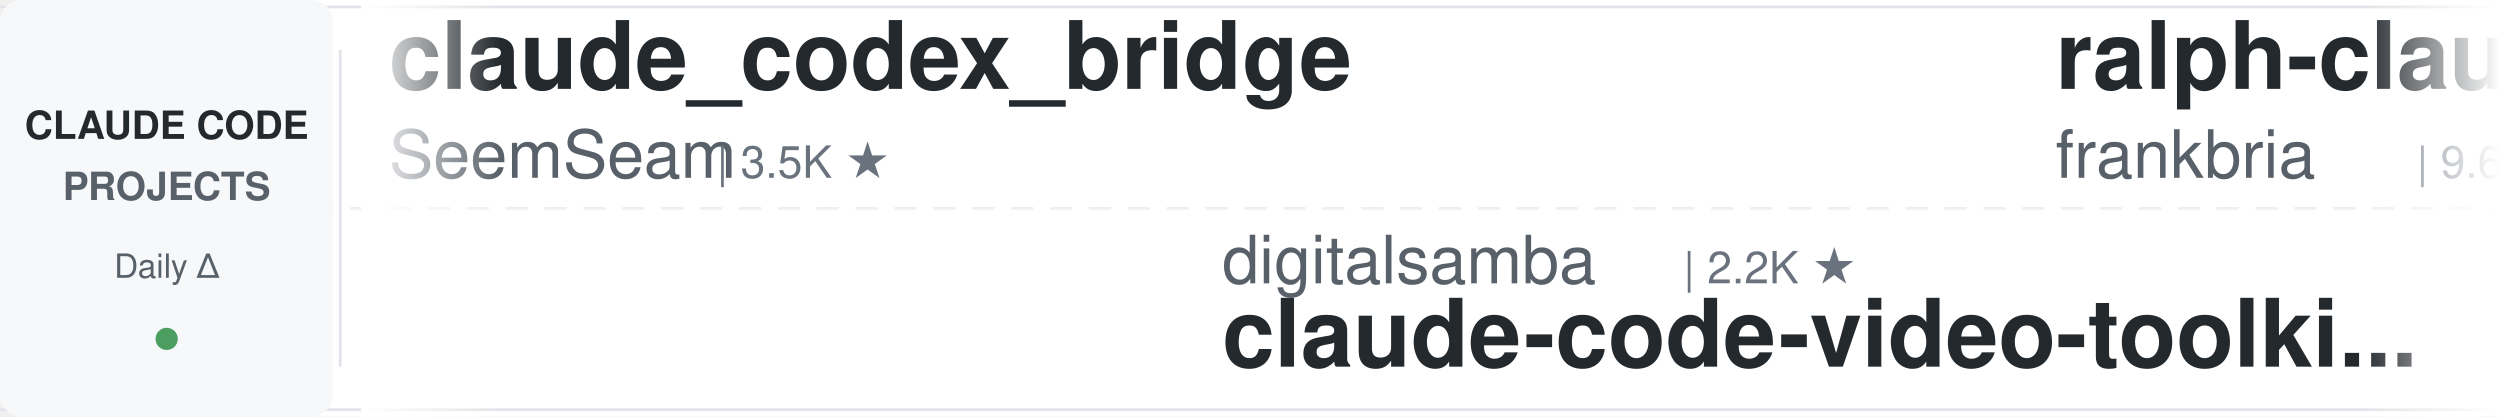
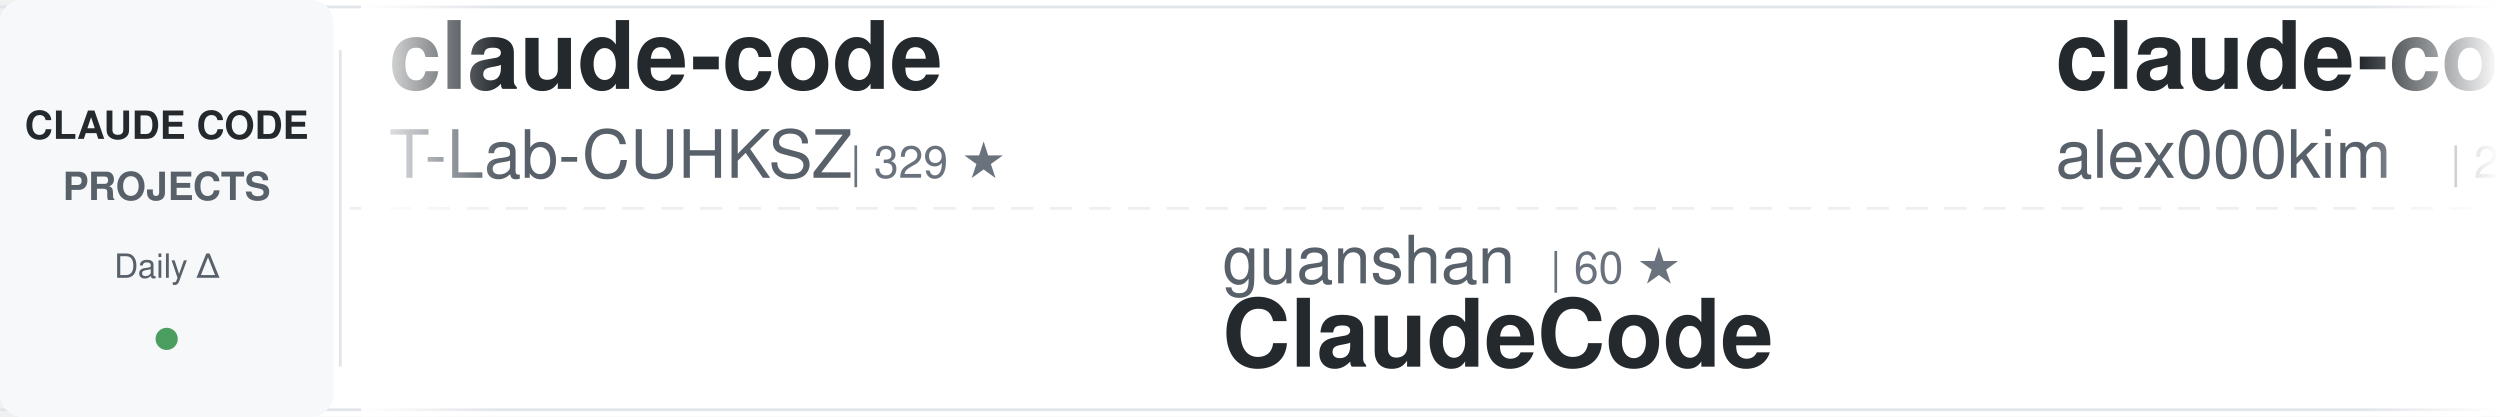
<svg xmlns="http://www.w3.org/2000/svg" width="900" height="150">
  <defs>
    <linearGradient id="awesomeLeftFade" x1="0%" y1="0%" x2="100%" y2="0%">
      <stop offset="0%" style="stop-color:#ffffff;stop-opacity:1" />
      <stop offset="100%" style="stop-color:#ffffff;stop-opacity:0" />
    </linearGradient>
    <linearGradient id="awesomeRightFade" x1="0%" y1="0%" x2="100%" y2="0%">
      <stop offset="0%" style="stop-color:#ffffff;stop-opacity:0" />
      <stop offset="100%" style="stop-color:#ffffff;stop-opacity:1" />
    </linearGradient>
  </defs>
  <rect width="900" height="150" fill="#ffffff" rx="8" />
  <rect x="0" y="2" width="900" height="1" fill="#e1e4e8" />
  <rect x="0" y="147" width="900" height="1" fill="#e1e4e8" />
  <line x1="0" y1="75" x2="900" y2="75" stroke="#e1e4e8" stroke-width="1" stroke-dasharray="8 6" opacity="0.6" />
  <rect x="0" y="0" width="120" height="150" fill="#f6f8fa" rx="8" />
  <text x="60" y="50" font-family="-apple-system, BlinkMacSystemFont, 'Segoe UI', Helvetica, Arial, sans-serif" font-size="14" font-weight="600" fill="#24292e" text-anchor="middle">CLAUDE CODE</text>
  <text x="60" y="72" font-family="-apple-system, BlinkMacSystemFont, 'Segoe UI', Helvetica, Arial, sans-serif" font-size="14" font-weight="600" fill="#586069" text-anchor="middle">PROJECTS</text>
  <text x="60" y="100" font-family="-apple-system, BlinkMacSystemFont, 'Segoe UI', Helvetica, Arial, sans-serif" font-size="12" font-weight="500" fill="#586069" text-anchor="middle">Daily Δ</text>
  <circle cx="60" cy="122" r="4" fill="#22863a" opacity="0.8" />
  <rect x="122" y="18" width="1" height="114" fill="#e1e4e8" />
  <clipPath id="awesomeTickerClip">
    <rect x="130" y="0" width="770" height="150" />
  </clipPath>
  <g clip-path="url(#awesomeTickerClip)">
    <g id="awesomeTickerItems">
      <animateTransform attributeName="transform" attributeType="XML" type="translate" from="0 0" to="-3000 0" dur="54s" repeatCount="indefinite" />
      <g transform="translate(0, 0)">
-         <text x="140" y="32" font-family="-apple-system, BlinkMacSystemFont, 'Segoe UI', Helvetica, Arial, sans-serif" font-size="34" font-weight="600" fill="#24292e">claude_codex_bridge</text>
-         <text x="140" y="64" font-family="-apple-system, BlinkMacSystemFont, 'Segoe UI', Helvetica, Arial, sans-serif" font-size="24" font-weight="400" fill="#586069">SeemSeam</text>
-         <text x="258" y="64" font-family="-apple-system, BlinkMacSystemFont, 'Segoe UI', Helvetica, Arial, sans-serif" font-size="16" font-weight="500" fill="#6a737d">| 3.5K ★</text>
+         <text x="140" y="32" font-family="-apple-system, BlinkMacSystemFont, 'Segoe UI', Helvetica, Arial, sans-serif" font-size="34" font-weight="600" fill="#24292e">claude-code</text>
+         <text x="140" y="64" font-family="-apple-system, BlinkMacSystemFont, 'Segoe UI', Helvetica, Arial, sans-serif" font-size="24" font-weight="400" fill="#586069">T-Lab-CUHKSZ</text>
+         <text x="306" y="64" font-family="-apple-system, BlinkMacSystemFont, 'Segoe UI', Helvetica, Arial, sans-serif" font-size="16" font-weight="500" fill="#6a737d">| 329 ★</text>
      </g>
      <g transform="translate(300, 0)">
-         <text x="140" y="102" font-family="-apple-system, BlinkMacSystemFont, 'Segoe UI', Helvetica, Arial, sans-serif" font-size="24" font-weight="400" fill="#586069">digitalsamba</text>
-         <text x="306" y="102" font-family="-apple-system, BlinkMacSystemFont, 'Segoe UI', Helvetica, Arial, sans-serif" font-size="16" font-weight="500" fill="#6a737d">| 2.2K ★</text>
-         <text x="140" y="132" font-family="-apple-system, BlinkMacSystemFont, 'Segoe UI', Helvetica, Arial, sans-serif" font-size="34" font-weight="600" fill="#24292e">claude-code-video-toolki...</text>
+         <text x="140" y="102" font-family="-apple-system, BlinkMacSystemFont, 'Segoe UI', Helvetica, Arial, sans-serif" font-size="24" font-weight="400" fill="#586069">guanshan</text>
+         <text x="258" y="102" font-family="-apple-system, BlinkMacSystemFont, 'Segoe UI', Helvetica, Arial, sans-serif" font-size="16" font-weight="500" fill="#6a737d">| 60 ★</text>
+         <text x="140" y="132" font-family="-apple-system, BlinkMacSystemFont, 'Segoe UI', Helvetica, Arial, sans-serif" font-size="34" font-weight="600" fill="#24292e">ClaudeCode</text>
      </g>
      <g transform="translate(600, 0)">
-         <text x="140" y="32" font-family="-apple-system, BlinkMacSystemFont, 'Segoe UI', Helvetica, Arial, sans-serif" font-size="34" font-weight="600" fill="#24292e">ralph-claude-code</text>
-         <text x="140" y="64" font-family="-apple-system, BlinkMacSystemFont, 'Segoe UI', Helvetica, Arial, sans-serif" font-size="24" font-weight="400" fill="#586069">frankbria</text>
-         <text x="270" y="64" font-family="-apple-system, BlinkMacSystemFont, 'Segoe UI', Helvetica, Arial, sans-serif" font-size="16" font-weight="500" fill="#6a737d">| 9.6K ★</text>
+         <text x="140" y="32" font-family="-apple-system, BlinkMacSystemFont, 'Segoe UI', Helvetica, Arial, sans-serif" font-size="34" font-weight="600" fill="#24292e">claude-code</text>
+         <text x="140" y="64" font-family="-apple-system, BlinkMacSystemFont, 'Segoe UI', Helvetica, Arial, sans-serif" font-size="24" font-weight="400" fill="#586069">alex000kim</text>
+         <text x="282" y="64" font-family="-apple-system, BlinkMacSystemFont, 'Segoe UI', Helvetica, Arial, sans-serif" font-size="16" font-weight="500" fill="#6a737d">| 236 ★</text>
      </g>
      <g transform="translate(900, 0)">
-         <text x="140" y="102" font-family="-apple-system, BlinkMacSystemFont, 'Segoe UI', Helvetica, Arial, sans-serif" font-size="24" font-weight="400" fill="#586069">VineeTagarwaL-code</text>
-         <text x="378" y="102" font-family="-apple-system, BlinkMacSystemFont, 'Segoe UI', Helvetica, Arial, sans-serif" font-size="16" font-weight="500" fill="#6a737d">| 272 ★</text>
-         <text x="140" y="132" font-family="-apple-system, BlinkMacSystemFont, 'Segoe UI', Helvetica, Arial, sans-serif" font-size="34" font-weight="600" fill="#24292e">claude-code</text>
+         <text x="140" y="102" font-family="-apple-system, BlinkMacSystemFont, 'Segoe UI', Helvetica, Arial, sans-serif" font-size="24" font-weight="400" fill="#586069">FlorianBruniaux</text>
+         <text x="342" y="102" font-family="-apple-system, BlinkMacSystemFont, 'Segoe UI', Helvetica, Arial, sans-serif" font-size="16" font-weight="500" fill="#6a737d">| 6.1K ★</text>
+         <text x="419" y="102" font-family="-apple-system, BlinkMacSystemFont, 'Segoe UI', Helvetica, Arial, sans-serif" font-size="16" font-weight="500" fill="#22863a"> +2</text>
+         <text x="140" y="132" font-family="-apple-system, BlinkMacSystemFont, 'Segoe UI', Helvetica, Arial, sans-serif" font-size="34" font-weight="600" fill="#24292e">claude-code-ultimate-gui...</text>
      </g>
      <g transform="translate(1200, 0)">
-         <text x="140" y="32" font-family="-apple-system, BlinkMacSystemFont, 'Segoe UI', Helvetica, Arial, sans-serif" font-size="34" font-weight="600" fill="#24292e">claude_code_src</text>
-         <text x="140" y="64" font-family="-apple-system, BlinkMacSystemFont, 'Segoe UI', Helvetica, Arial, sans-serif" font-size="24" font-weight="400" fill="#586069">ponponon</text>
-         <text x="258" y="64" font-family="-apple-system, BlinkMacSystemFont, 'Segoe UI', Helvetica, Arial, sans-serif" font-size="16" font-weight="500" fill="#6a737d">| 2.3K ★</text>
+         <text x="140" y="32" font-family="-apple-system, BlinkMacSystemFont, 'Segoe UI', Helvetica, Arial, sans-serif" font-size="34" font-weight="600" fill="#24292e">ClaudeCodeAgents</text>
+         <text x="140" y="64" font-family="-apple-system, BlinkMacSystemFont, 'Segoe UI', Helvetica, Arial, sans-serif" font-size="24" font-weight="400" fill="#586069">darcyegb</text>
+         <text x="258" y="64" font-family="-apple-system, BlinkMacSystemFont, 'Segoe UI', Helvetica, Arial, sans-serif" font-size="16" font-weight="500" fill="#6a737d">| 771 ★</text>
      </g>
      <g transform="translate(1500, 0)">
-         <text x="140" y="102" font-family="-apple-system, BlinkMacSystemFont, 'Segoe UI', Helvetica, Arial, sans-serif" font-size="24" font-weight="400" fill="#586069">OneRedOak</text>
-         <text x="270" y="102" font-family="-apple-system, BlinkMacSystemFont, 'Segoe UI', Helvetica, Arial, sans-serif" font-size="16" font-weight="500" fill="#6a737d">| 3.9K ★</text>
-         <text x="140" y="132" font-family="-apple-system, BlinkMacSystemFont, 'Segoe UI', Helvetica, Arial, sans-serif" font-size="34" font-weight="600" fill="#24292e">claude-code-workflows</text>
+         <text x="140" y="102" font-family="-apple-system, BlinkMacSystemFont, 'Segoe UI', Helvetica, Arial, sans-serif" font-size="24" font-weight="400" fill="#586069">lintsinghua</text>
+         <text x="294" y="102" font-family="-apple-system, BlinkMacSystemFont, 'Segoe UI', Helvetica, Arial, sans-serif" font-size="16" font-weight="500" fill="#6a737d">| 4.3K ★</text>
+         <text x="140" y="132" font-family="-apple-system, BlinkMacSystemFont, 'Segoe UI', Helvetica, Arial, sans-serif" font-size="34" font-weight="600" fill="#24292e">claude-code-book</text>
      </g>
      <g transform="translate(1800, 0)">
-         <text x="140" y="32" font-family="-apple-system, BlinkMacSystemFont, 'Segoe UI', Helvetica, Arial, sans-serif" font-size="34" font-weight="600" fill="#24292e">collection-claude-code-s...</text>
-         <text x="140" y="64" font-family="-apple-system, BlinkMacSystemFont, 'Segoe UI', Helvetica, Arial, sans-serif" font-size="24" font-weight="400" fill="#586069">chauncygu</text>
-         <text x="270" y="64" font-family="-apple-system, BlinkMacSystemFont, 'Segoe UI', Helvetica, Arial, sans-serif" font-size="16" font-weight="500" fill="#6a737d">| 2.8K ★</text>
-         <text x="347" y="64" font-family="-apple-system, BlinkMacSystemFont, 'Segoe UI', Helvetica, Arial, sans-serif" font-size="16" font-weight="500" fill="#22863a"> +1</text>
+         <text x="140" y="32" font-family="-apple-system, BlinkMacSystemFont, 'Segoe UI', Helvetica, Arial, sans-serif" font-size="34" font-weight="600" fill="#24292e">claude-code-sourcemap</text>
+         <text x="140" y="64" font-family="-apple-system, BlinkMacSystemFont, 'Segoe UI', Helvetica, Arial, sans-serif" font-size="24" font-weight="400" fill="#586069">ChinaSiro</text>
+         <text x="270" y="64" font-family="-apple-system, BlinkMacSystemFont, 'Segoe UI', Helvetica, Arial, sans-serif" font-size="16" font-weight="500" fill="#6a737d">| 9.7K ★</text>
      </g>
      <g transform="translate(2100, 0)">
-         <text x="140" y="102" font-family="-apple-system, BlinkMacSystemFont, 'Segoe UI', Helvetica, Arial, sans-serif" font-size="24" font-weight="400" fill="#586069">anthropics</text>
-         <text x="282" y="102" font-family="-apple-system, BlinkMacSystemFont, 'Segoe UI', Helvetica, Arial, sans-serif" font-size="16" font-weight="500" fill="#6a737d">| 9.4K ★</text>
-         <text x="359" y="102" font-family="-apple-system, BlinkMacSystemFont, 'Segoe UI', Helvetica, Arial, sans-serif" font-size="16" font-weight="500" fill="#22863a"> +3</text>
-         <text x="140" y="132" font-family="-apple-system, BlinkMacSystemFont, 'Segoe UI', Helvetica, Arial, sans-serif" font-size="34" font-weight="600" fill="#24292e">claude-code-action</text>
+         <text x="140" y="102" font-family="-apple-system, BlinkMacSystemFont, 'Segoe UI', Helvetica, Arial, sans-serif" font-size="24" font-weight="400" fill="#586069">asgeirtj</text>
+         <text x="258" y="102" font-family="-apple-system, BlinkMacSystemFont, 'Segoe UI', Helvetica, Arial, sans-serif" font-size="16" font-weight="500" fill="#6a737d">| 68.9K ★</text>
+         <text x="344" y="102" font-family="-apple-system, BlinkMacSystemFont, 'Segoe UI', Helvetica, Arial, sans-serif" font-size="16" font-weight="500" fill="#22863a"> +16</text>
+         <text x="140" y="132" font-family="-apple-system, BlinkMacSystemFont, 'Segoe UI', Helvetica, Arial, sans-serif" font-size="34" font-weight="600" fill="#24292e">system_prompts_leaks</text>
      </g>
      <g transform="translate(2400, 0)">
-         <text x="140" y="32" font-family="-apple-system, BlinkMacSystemFont, 'Segoe UI', Helvetica, Arial, sans-serif" font-size="34" font-weight="600" fill="#24292e">Claude-Code-Game-Studios</text>
-         <text x="140" y="64" font-family="-apple-system, BlinkMacSystemFont, 'Segoe UI', Helvetica, Arial, sans-serif" font-size="24" font-weight="400" fill="#586069">Donchitos</text>
-         <text x="270" y="64" font-family="-apple-system, BlinkMacSystemFont, 'Segoe UI', Helvetica, Arial, sans-serif" font-size="16" font-weight="500" fill="#6a737d">| 25.7K ★</text>
-         <text x="356" y="64" font-family="-apple-system, BlinkMacSystemFont, 'Segoe UI', Helvetica, Arial, sans-serif" font-size="16" font-weight="500" fill="#22863a"> +5</text>
+         <text x="140" y="32" font-family="-apple-system, BlinkMacSystemFont, 'Segoe UI', Helvetica, Arial, sans-serif" font-size="34" font-weight="600" fill="#24292e">claude-code</text>
+         <text x="140" y="64" font-family="-apple-system, BlinkMacSystemFont, 'Segoe UI', Helvetica, Arial, sans-serif" font-size="24" font-weight="400" fill="#586069">anthropics</text>
+         <text x="282" y="64" font-family="-apple-system, BlinkMacSystemFont, 'Segoe UI', Helvetica, Arial, sans-serif" font-size="16" font-weight="500" fill="#6a737d">| 149.4K ★</text>
+         <text x="377" y="64" font-family="-apple-system, BlinkMacSystemFont, 'Segoe UI', Helvetica, Arial, sans-serif" font-size="16" font-weight="500" fill="#22863a"> +22</text>
      </g>
      <g transform="translate(2700, 0)">
-         <text x="140" y="102" font-family="-apple-system, BlinkMacSystemFont, 'Segoe UI', Helvetica, Arial, sans-serif" font-size="24" font-weight="400" fill="#586069">beilingcc</text>
-         <text x="270" y="102" font-family="-apple-system, BlinkMacSystemFont, 'Segoe UI', Helvetica, Arial, sans-serif" font-size="16" font-weight="500" fill="#6a737d">| 97 ★</text>
-         <text x="140" y="132" font-family="-apple-system, BlinkMacSystemFont, 'Segoe UI', Helvetica, Arial, sans-serif" font-size="34" font-weight="600" fill="#24292e">claude-code</text>
+         <text x="140" y="102" font-family="-apple-system, BlinkMacSystemFont, 'Segoe UI', Helvetica, Arial, sans-serif" font-size="24" font-weight="400" fill="#586069">pedrohcgs</text>
+         <text x="270" y="102" font-family="-apple-system, BlinkMacSystemFont, 'Segoe UI', Helvetica, Arial, sans-serif" font-size="16" font-weight="500" fill="#6a737d">| 1.6K ★</text>
+         <text x="140" y="132" font-family="-apple-system, BlinkMacSystemFont, 'Segoe UI', Helvetica, Arial, sans-serif" font-size="34" font-weight="600" fill="#24292e">claude-code-my-workflow</text>
      </g>
      <g transform="translate(3000, 0)">
-         <text x="140" y="32" font-family="-apple-system, BlinkMacSystemFont, 'Segoe UI', Helvetica, Arial, sans-serif" font-size="34" font-weight="600" fill="#24292e">claude_codex_bridge</text>
-         <text x="140" y="64" font-family="-apple-system, BlinkMacSystemFont, 'Segoe UI', Helvetica, Arial, sans-serif" font-size="24" font-weight="400" fill="#586069">SeemSeam</text>
-         <text x="258" y="64" font-family="-apple-system, BlinkMacSystemFont, 'Segoe UI', Helvetica, Arial, sans-serif" font-size="16" font-weight="500" fill="#6a737d">| 3.5K ★</text>
+         <text x="140" y="32" font-family="-apple-system, BlinkMacSystemFont, 'Segoe UI', Helvetica, Arial, sans-serif" font-size="34" font-weight="600" fill="#24292e">claude-code</text>
+         <text x="140" y="64" font-family="-apple-system, BlinkMacSystemFont, 'Segoe UI', Helvetica, Arial, sans-serif" font-size="24" font-weight="400" fill="#586069">T-Lab-CUHKSZ</text>
+         <text x="306" y="64" font-family="-apple-system, BlinkMacSystemFont, 'Segoe UI', Helvetica, Arial, sans-serif" font-size="16" font-weight="500" fill="#6a737d">| 329 ★</text>
      </g>
      <g transform="translate(3300, 0)">
-         <text x="140" y="102" font-family="-apple-system, BlinkMacSystemFont, 'Segoe UI', Helvetica, Arial, sans-serif" font-size="24" font-weight="400" fill="#586069">digitalsamba</text>
-         <text x="306" y="102" font-family="-apple-system, BlinkMacSystemFont, 'Segoe UI', Helvetica, Arial, sans-serif" font-size="16" font-weight="500" fill="#6a737d">| 2.2K ★</text>
-         <text x="140" y="132" font-family="-apple-system, BlinkMacSystemFont, 'Segoe UI', Helvetica, Arial, sans-serif" font-size="34" font-weight="600" fill="#24292e">claude-code-video-toolki...</text>
+         <text x="140" y="102" font-family="-apple-system, BlinkMacSystemFont, 'Segoe UI', Helvetica, Arial, sans-serif" font-size="24" font-weight="400" fill="#586069">guanshan</text>
+         <text x="258" y="102" font-family="-apple-system, BlinkMacSystemFont, 'Segoe UI', Helvetica, Arial, sans-serif" font-size="16" font-weight="500" fill="#6a737d">| 60 ★</text>
+         <text x="140" y="132" font-family="-apple-system, BlinkMacSystemFont, 'Segoe UI', Helvetica, Arial, sans-serif" font-size="34" font-weight="600" fill="#24292e">ClaudeCode</text>
      </g>
      <g transform="translate(3600, 0)">
-         <text x="140" y="32" font-family="-apple-system, BlinkMacSystemFont, 'Segoe UI', Helvetica, Arial, sans-serif" font-size="34" font-weight="600" fill="#24292e">ralph-claude-code</text>
-         <text x="140" y="64" font-family="-apple-system, BlinkMacSystemFont, 'Segoe UI', Helvetica, Arial, sans-serif" font-size="24" font-weight="400" fill="#586069">frankbria</text>
-         <text x="270" y="64" font-family="-apple-system, BlinkMacSystemFont, 'Segoe UI', Helvetica, Arial, sans-serif" font-size="16" font-weight="500" fill="#6a737d">| 9.6K ★</text>
+         <text x="140" y="32" font-family="-apple-system, BlinkMacSystemFont, 'Segoe UI', Helvetica, Arial, sans-serif" font-size="34" font-weight="600" fill="#24292e">claude-code</text>
+         <text x="140" y="64" font-family="-apple-system, BlinkMacSystemFont, 'Segoe UI', Helvetica, Arial, sans-serif" font-size="24" font-weight="400" fill="#586069">alex000kim</text>
+         <text x="282" y="64" font-family="-apple-system, BlinkMacSystemFont, 'Segoe UI', Helvetica, Arial, sans-serif" font-size="16" font-weight="500" fill="#6a737d">| 236 ★</text>
      </g>
      <g transform="translate(3900, 0)">
-         <text x="140" y="102" font-family="-apple-system, BlinkMacSystemFont, 'Segoe UI', Helvetica, Arial, sans-serif" font-size="24" font-weight="400" fill="#586069">VineeTagarwaL-code</text>
-         <text x="378" y="102" font-family="-apple-system, BlinkMacSystemFont, 'Segoe UI', Helvetica, Arial, sans-serif" font-size="16" font-weight="500" fill="#6a737d">| 272 ★</text>
-         <text x="140" y="132" font-family="-apple-system, BlinkMacSystemFont, 'Segoe UI', Helvetica, Arial, sans-serif" font-size="34" font-weight="600" fill="#24292e">claude-code</text>
+         <text x="140" y="102" font-family="-apple-system, BlinkMacSystemFont, 'Segoe UI', Helvetica, Arial, sans-serif" font-size="24" font-weight="400" fill="#586069">FlorianBruniaux</text>
+         <text x="342" y="102" font-family="-apple-system, BlinkMacSystemFont, 'Segoe UI', Helvetica, Arial, sans-serif" font-size="16" font-weight="500" fill="#6a737d">| 6.1K ★</text>
+         <text x="419" y="102" font-family="-apple-system, BlinkMacSystemFont, 'Segoe UI', Helvetica, Arial, sans-serif" font-size="16" font-weight="500" fill="#22863a"> +2</text>
+         <text x="140" y="132" font-family="-apple-system, BlinkMacSystemFont, 'Segoe UI', Helvetica, Arial, sans-serif" font-size="34" font-weight="600" fill="#24292e">claude-code-ultimate-gui...</text>
      </g>
    </g>
  </g>
  <rect x="130" y="0" width="50" height="150" fill="url(#awesomeLeftFade)" />
  <rect x="850" y="0" width="50" height="150" fill="url(#awesomeRightFade)" />
</svg>
